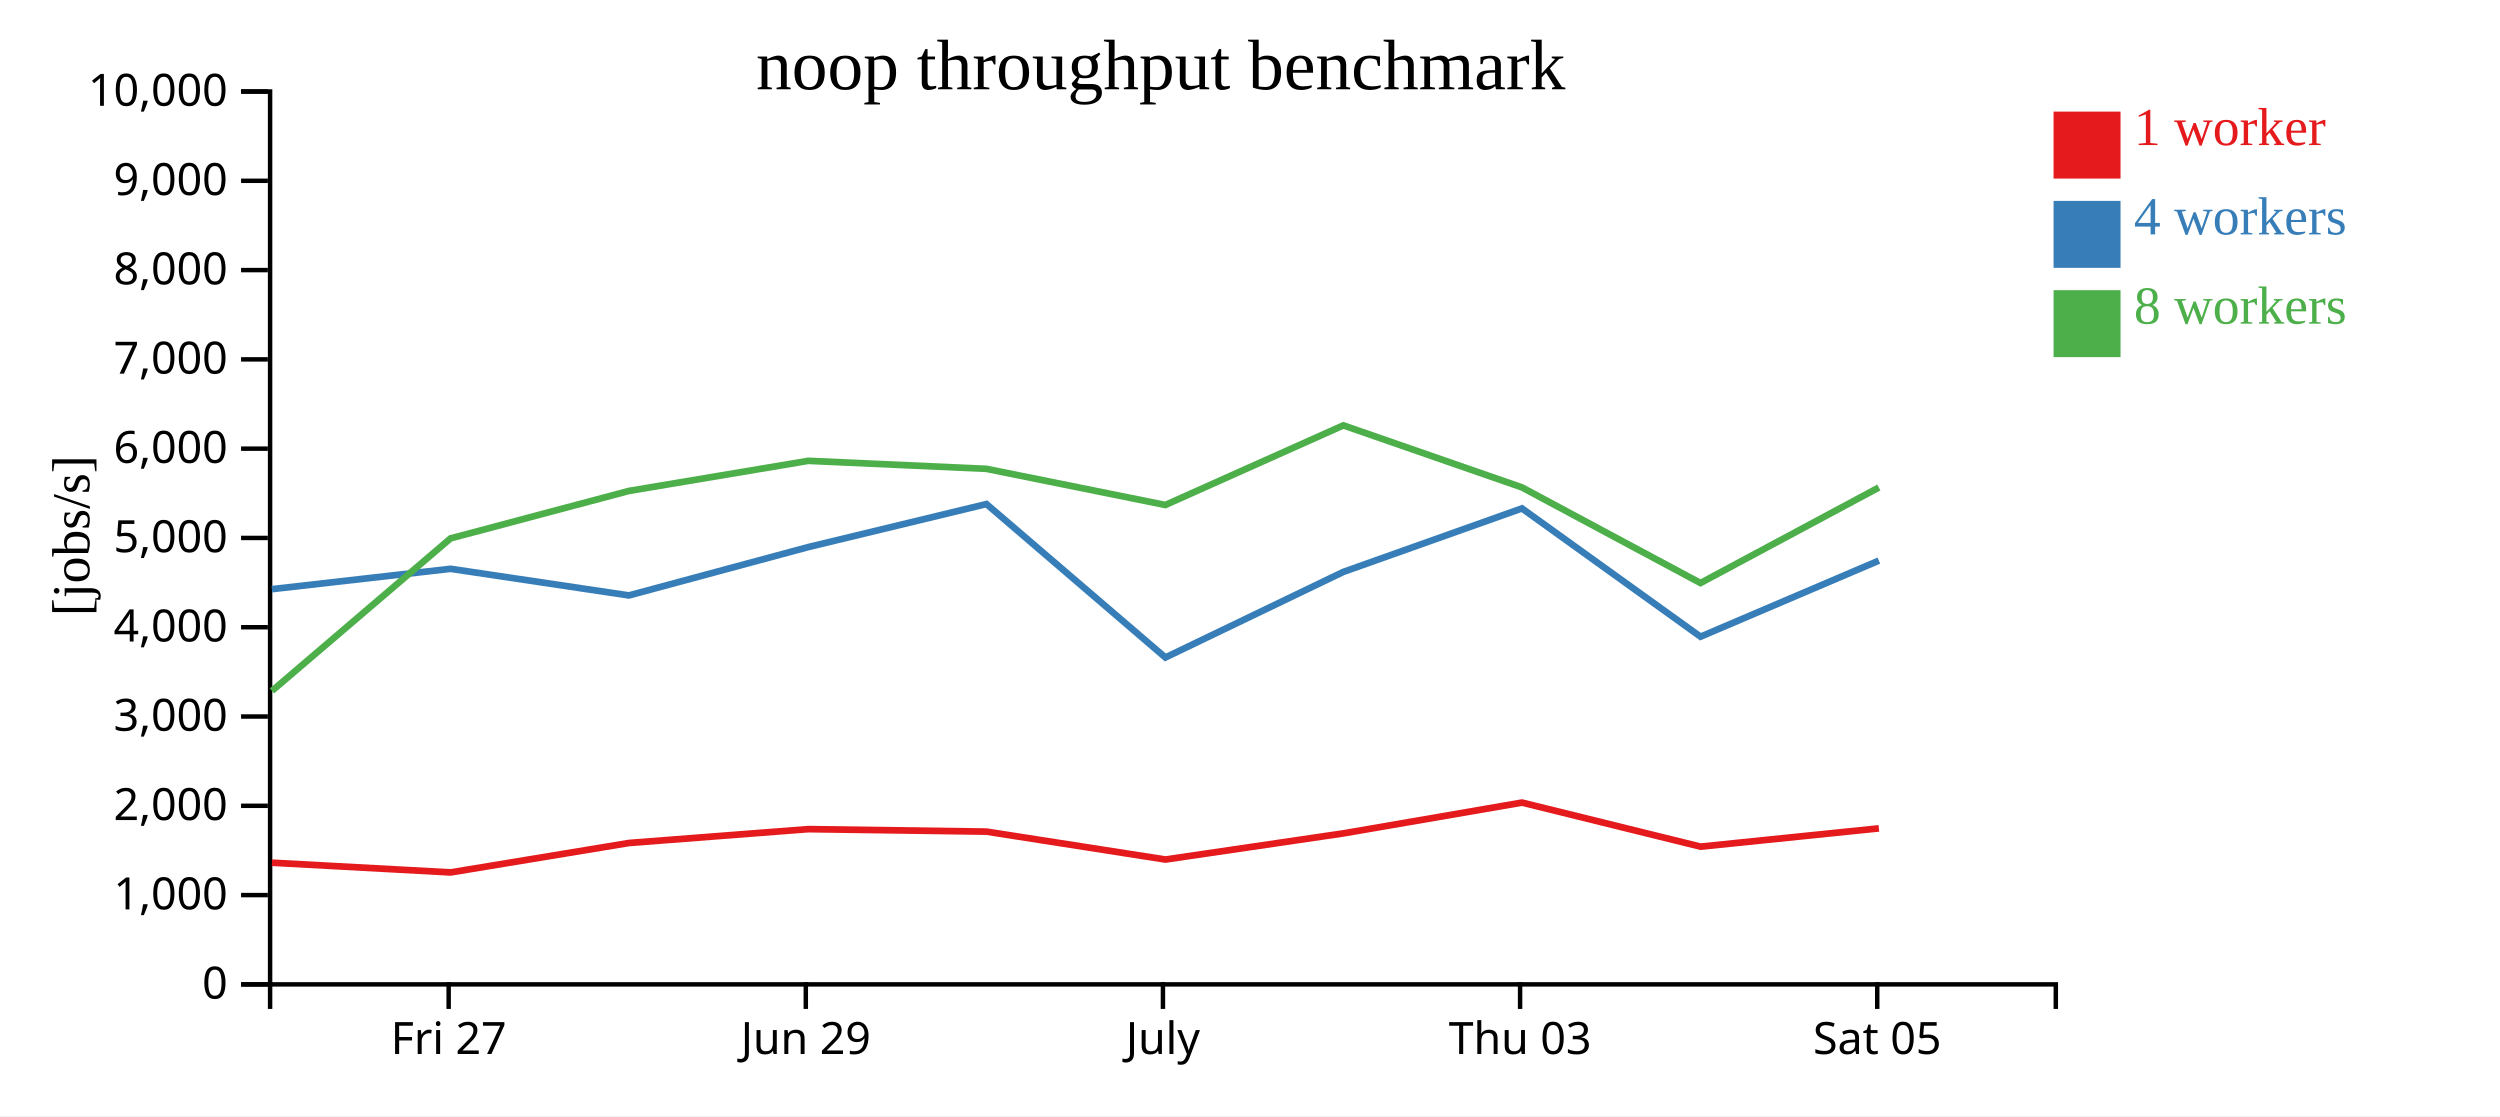
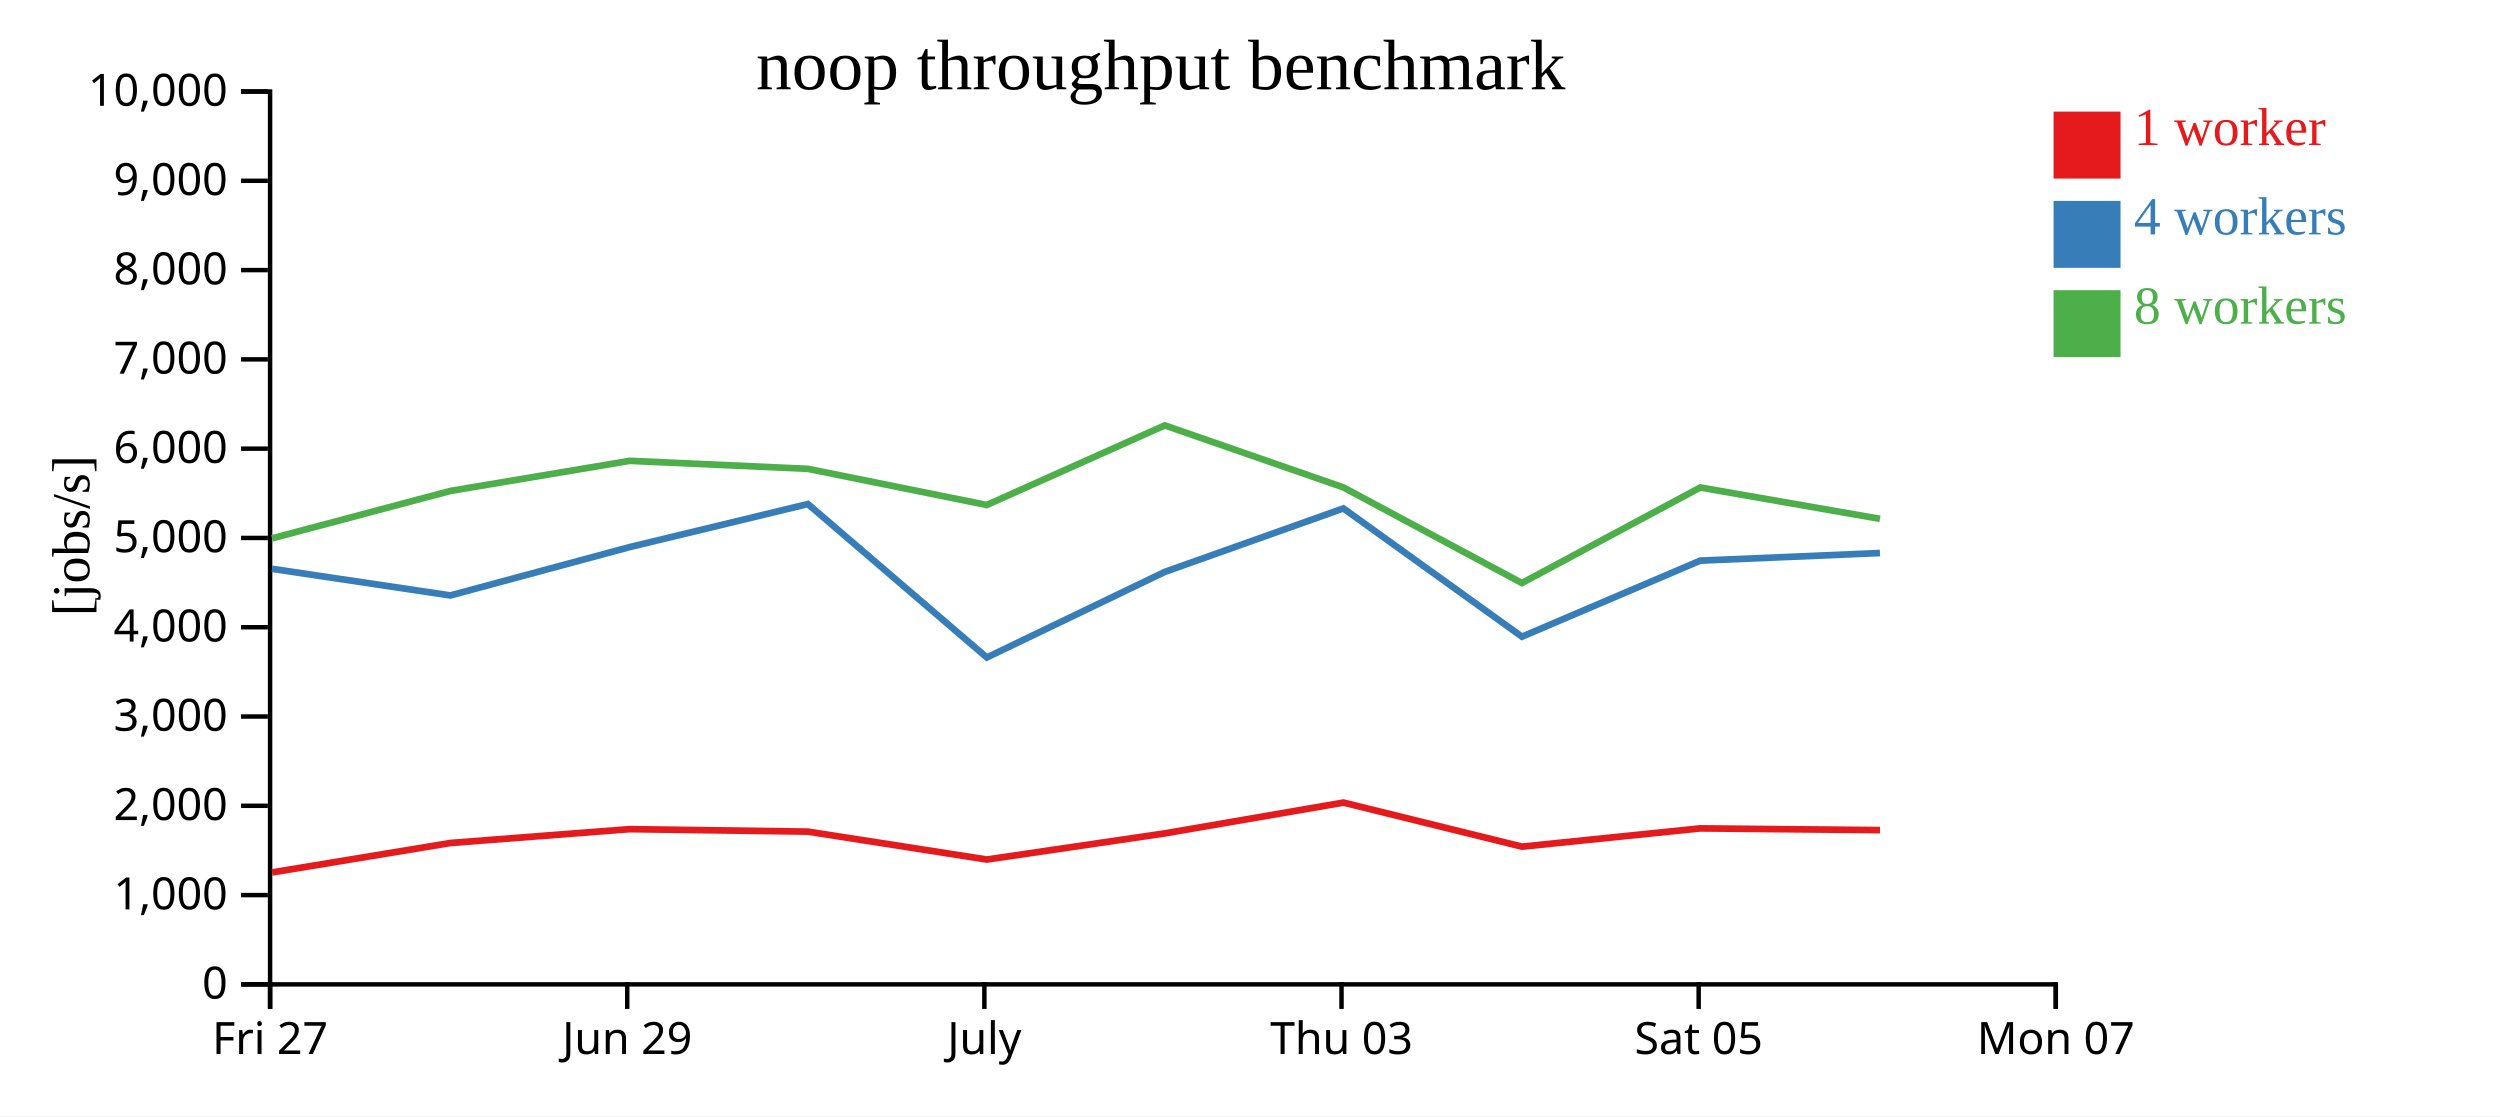
<svg xmlns="http://www.w3.org/2000/svg" width="560" height="250">
  <rect width="100%" height="100%" fill="white" />
  <g transform="translate(60,20)">
    <g transform="translate(0,200)" fill="none" font-size="10" font-family="sans-serif" text-anchor="middle">
      <path class="domain" stroke="currentColor" d="M0.5,6V0.5H400.5V6" />
-       <g class="tick" opacity="1" transform="translate(40.5,0)">
+       <g class="tick" opacity="1" transform="translate(0.5,0)">
        <line stroke="currentColor" y2="6" />
        <text fill="currentColor" y="9" dy="0.71em">Fri 27</text>
      </g>
-       <g class="tick" opacity="1" transform="translate(120.5,0)">
+       <g class="tick" opacity="1" transform="translate(80.5,0)">
        <line stroke="currentColor" y2="6" />
        <text fill="currentColor" y="9" dy="0.71em">Jun 29</text>
      </g>
-       <g class="tick" opacity="1" transform="translate(200.5,0)">
+       <g class="tick" opacity="1" transform="translate(160.5,0)">
        <line stroke="currentColor" y2="6" />
        <text fill="currentColor" y="9" dy="0.71em">July</text>
      </g>
-       <g class="tick" opacity="1" transform="translate(280.5,0)">
+       <g class="tick" opacity="1" transform="translate(240.5,0)">
        <line stroke="currentColor" y2="6" />
        <text fill="currentColor" y="9" dy="0.71em">Thu 03</text>
      </g>
-       <g class="tick" opacity="1" transform="translate(360.5,0)">
+       <g class="tick" opacity="1" transform="translate(320.5,0)">
        <line stroke="currentColor" y2="6" />
        <text fill="currentColor" y="9" dy="0.71em">Sat 05</text>
+       </g>
+       <g class="tick" opacity="1" transform="translate(400.5,0)">
+         <line stroke="currentColor" y2="6" />
+         <text fill="currentColor" y="9" dy="0.71em">Mon 07</text>
      </g>
    </g>
    <g fill="none" font-size="10" font-family="sans-serif" text-anchor="end">
      <path class="domain" stroke="currentColor" d="M-6,200.5H0.5V0.5H-6" />
      <g class="tick" opacity="1" transform="translate(0,200.5)">
        <line stroke="currentColor" x2="-6" />
        <text fill="currentColor" x="-9" dy="0.32em">0</text>
      </g>
      <g class="tick" opacity="1" transform="translate(0,180.5)">
        <line stroke="currentColor" x2="-6" />
        <text fill="currentColor" x="-9" dy="0.32em">1,000</text>
      </g>
      <g class="tick" opacity="1" transform="translate(0,160.5)">
        <line stroke="currentColor" x2="-6" />
        <text fill="currentColor" x="-9" dy="0.32em">2,000</text>
      </g>
      <g class="tick" opacity="1" transform="translate(0,140.5)">
        <line stroke="currentColor" x2="-6" />
        <text fill="currentColor" x="-9" dy="0.32em">3,000</text>
      </g>
      <g class="tick" opacity="1" transform="translate(0,120.5)">
        <line stroke="currentColor" x2="-6" />
        <text fill="currentColor" x="-9" dy="0.32em">4,000</text>
      </g>
      <g class="tick" opacity="1" transform="translate(0,100.5)">
        <line stroke="currentColor" x2="-6" />
        <text fill="currentColor" x="-9" dy="0.32em">5,000</text>
      </g>
      <g class="tick" opacity="1" transform="translate(0,80.5)">
        <line stroke="currentColor" x2="-6" />
        <text fill="currentColor" x="-9" dy="0.32em">6,000</text>
      </g>
      <g class="tick" opacity="1" transform="translate(0,60.5)">
        <line stroke="currentColor" x2="-6" />
        <text fill="currentColor" x="-9" dy="0.32em">7,000</text>
      </g>
      <g class="tick" opacity="1" transform="translate(0,40.5)">
        <line stroke="currentColor" x2="-6" />
        <text fill="currentColor" x="-9" dy="0.32em">8,000</text>
      </g>
      <g class="tick" opacity="1" transform="translate(0,20.5)">
        <line stroke="currentColor" x2="-6" />
        <text fill="currentColor" x="-9" dy="0.32em">9,000</text>
      </g>
      <g class="tick" opacity="1" transform="translate(0,0.5)">
        <line stroke="currentColor" x2="-6" />
        <text fill="currentColor" x="-9" dy="0.32em">10,000</text>
      </g>
    </g>
    <text text-anchor="middle" style="font-size: 12px" transform="rotate(-90)" y="-40" x="-100">[jobs/s]</text>
    <text text-anchor="middle" style="font-size: 16px" y="0" x="200">noop throughput benchmark</text>
-     <path class="line" fill="none" stroke="#e41a1c" stroke-width="1.5" d="M0.912,173.246L40.941,175.422L80.887,168.828L121.063,165.727L160.972,166.282L201.046,172.535L240.921,166.677L280.922,159.778L320.922,169.648L360.871,165.556" />
-     <path class="line" fill="none" stroke="#377eb8" stroke-width="1.5" d="M0.901,111.972L40.927,107.415L80.878,113.377L121.056,102.543L160.962,92.906L201.045,127.278L240.909,108.107L280.915,93.883L320.914,122.618L360.866,105.578" />
-     <path class="line" fill="none" stroke="#4daf4a" stroke-width="1.5" d="M0.912,134.764L40.926,100.596L80.869,89.969L121.052,83.226L160.96,85.021L201.03,93.118L240.903,75.286L280.915,89.176L320.904,110.599L360.86,89.199" />
+     <path class="line" fill="none" stroke="#e41a1c" stroke-width="1.5" d="M0.941,175.422L40.887,168.828L81.063,165.727L120.972,166.282L161.046,172.535L200.921,166.677L240.922,159.778L280.922,169.648L320.871,165.556L361.12,165.945" />
+     <path class="line" fill="none" stroke="#377eb8" stroke-width="1.5" d="M0.927,107.415L40.878,113.377L81.056,102.543L120.962,92.906L161.045,127.278L200.909,108.107L240.915,93.883L280.914,122.618L320.866,105.578L361.112,103.88" />
+     <path class="line" fill="none" stroke="#4daf4a" stroke-width="1.5" d="M0.926,100.596L40.869,89.969L81.052,83.226L120.96,85.021L161.03,93.118L200.903,75.286L240.915,89.176L280.904,110.599L320.86,89.199L361.111,96.224" />
    <rect class="dot" x="400" y="5" width="15" height="15" style="fill: #e41a1c;" />
    <rect class="dot" x="400" y="25" width="15" height="15" style="fill: #377eb8;" />
    <rect class="dot" x="400" y="45" width="15" height="15" style="fill: #4daf4a;" />
    <text class="label" x="418" y="12.5" style="fill: #e41a1c; alignment-baseline: middle;" text-anchor="left">1 worker</text>
    <text class="label" x="418" y="32.5" style="fill: #377eb8; alignment-baseline: middle;" text-anchor="left">4 workers</text>
    <text class="label" x="418" y="52.5" style="fill: #4daf4a; alignment-baseline: middle;" text-anchor="left">8 workers</text>
  </g>
</svg>
